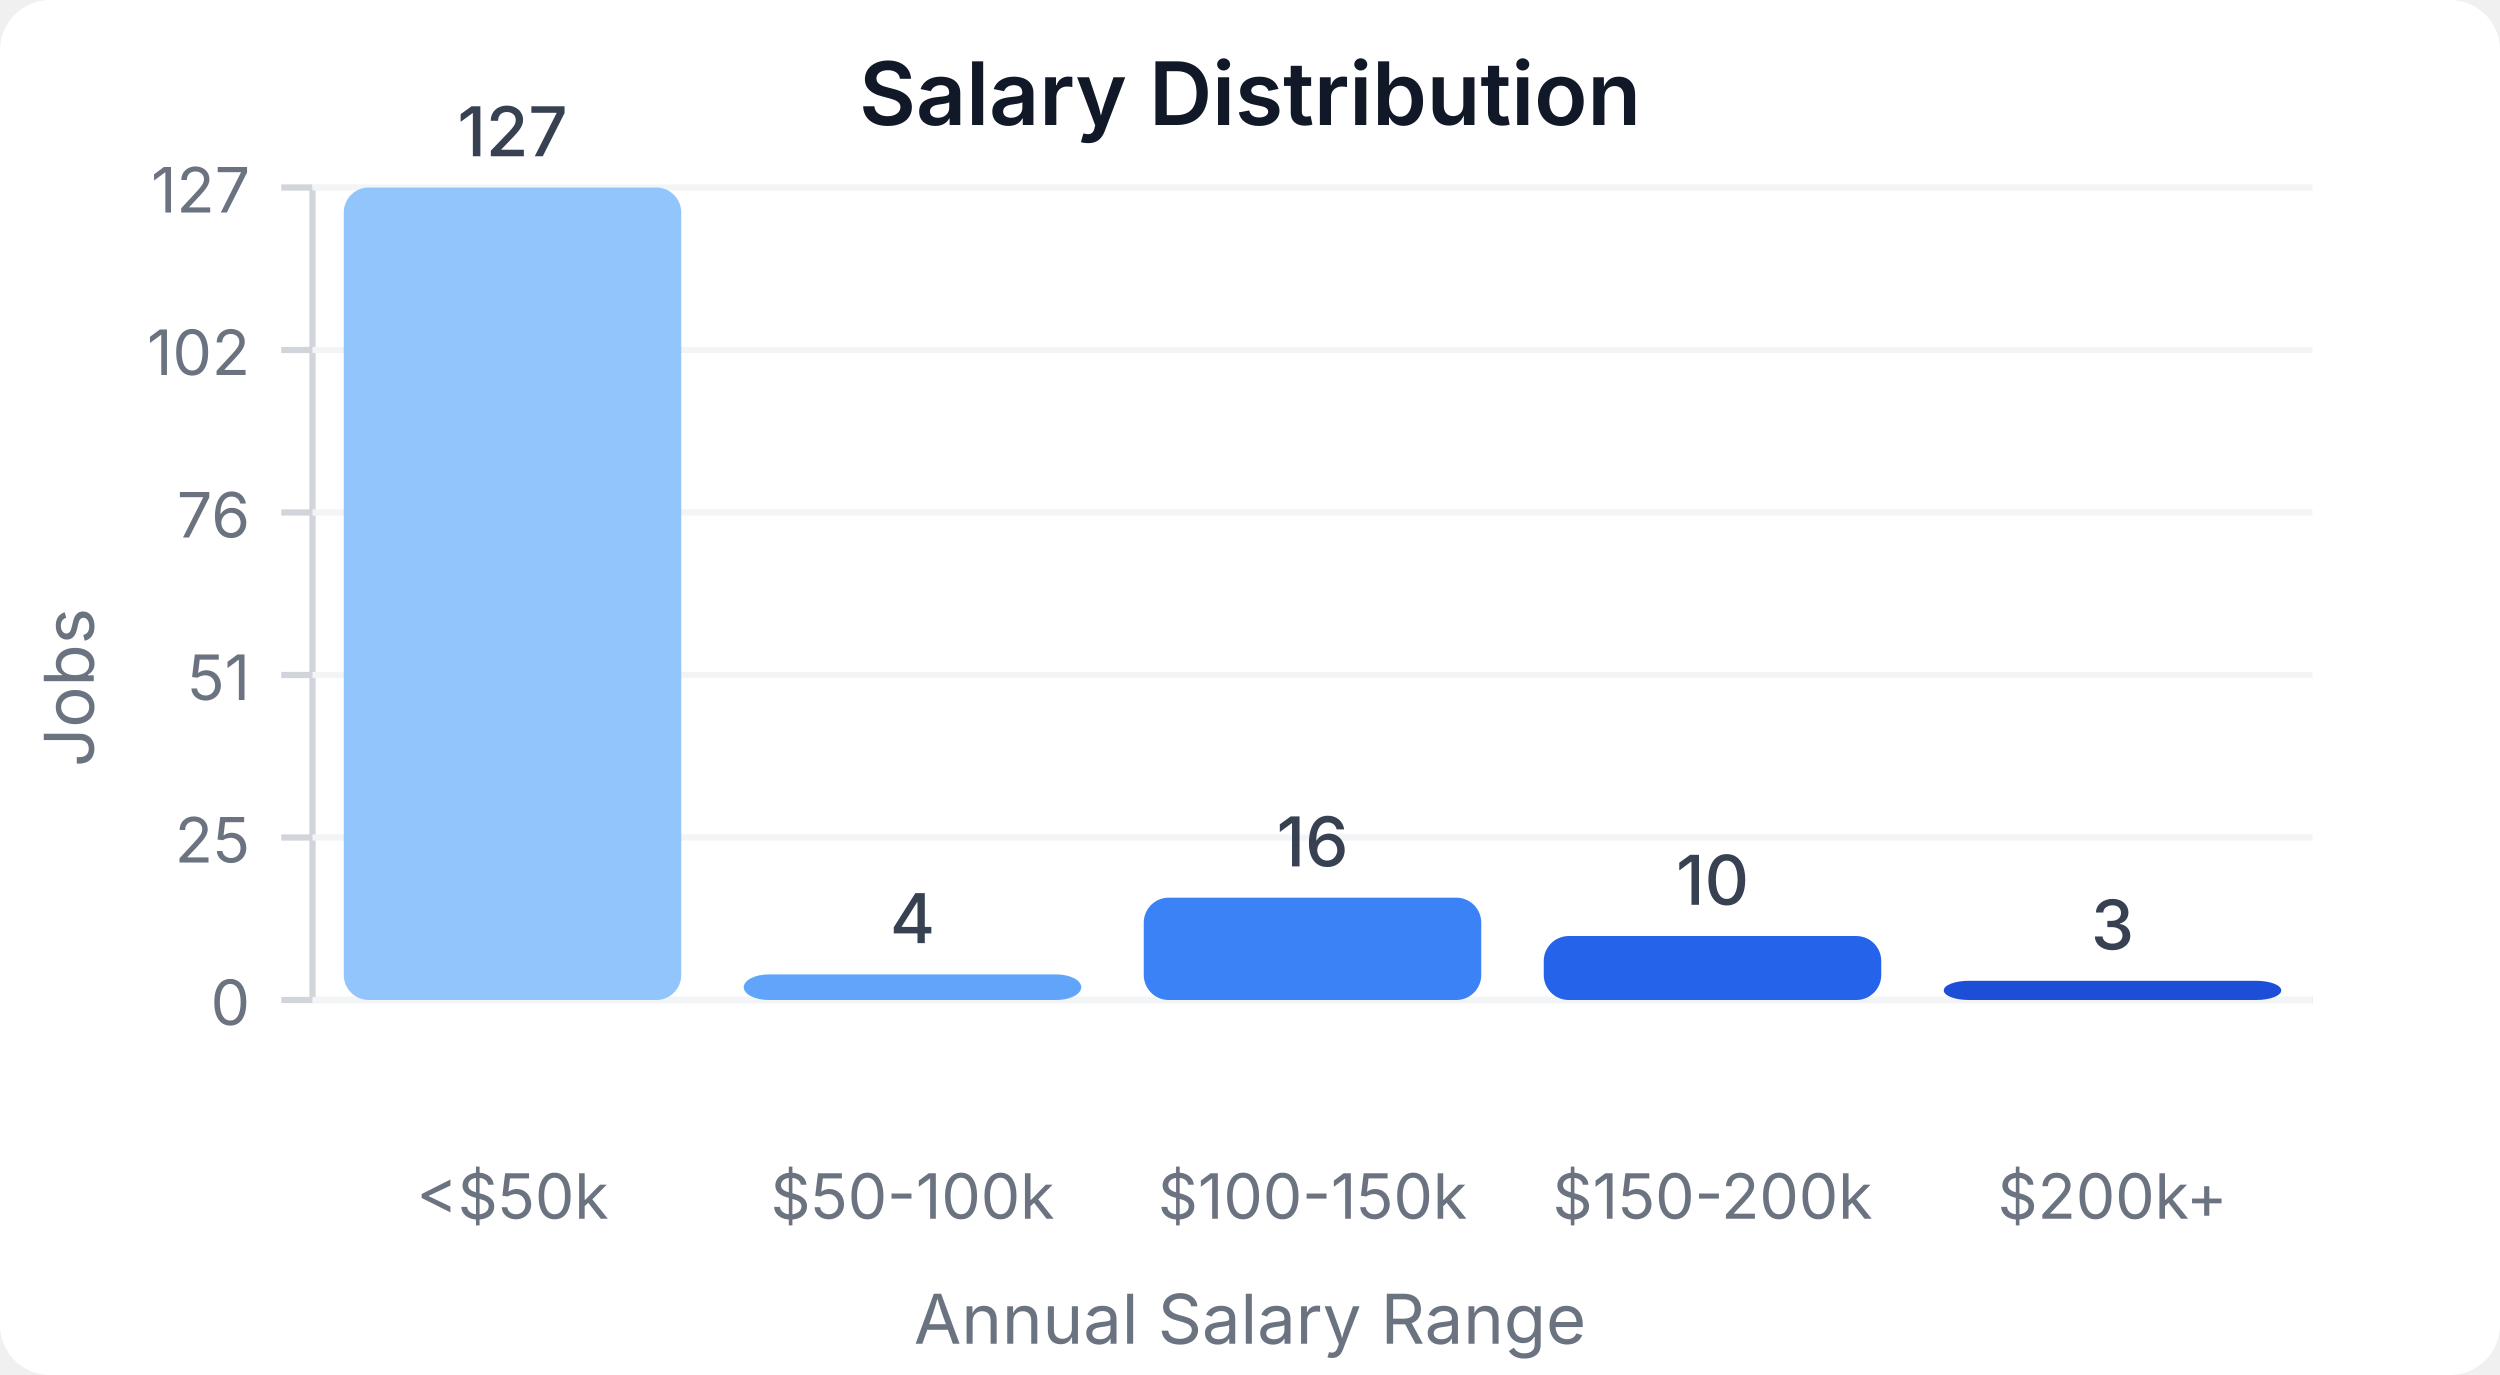
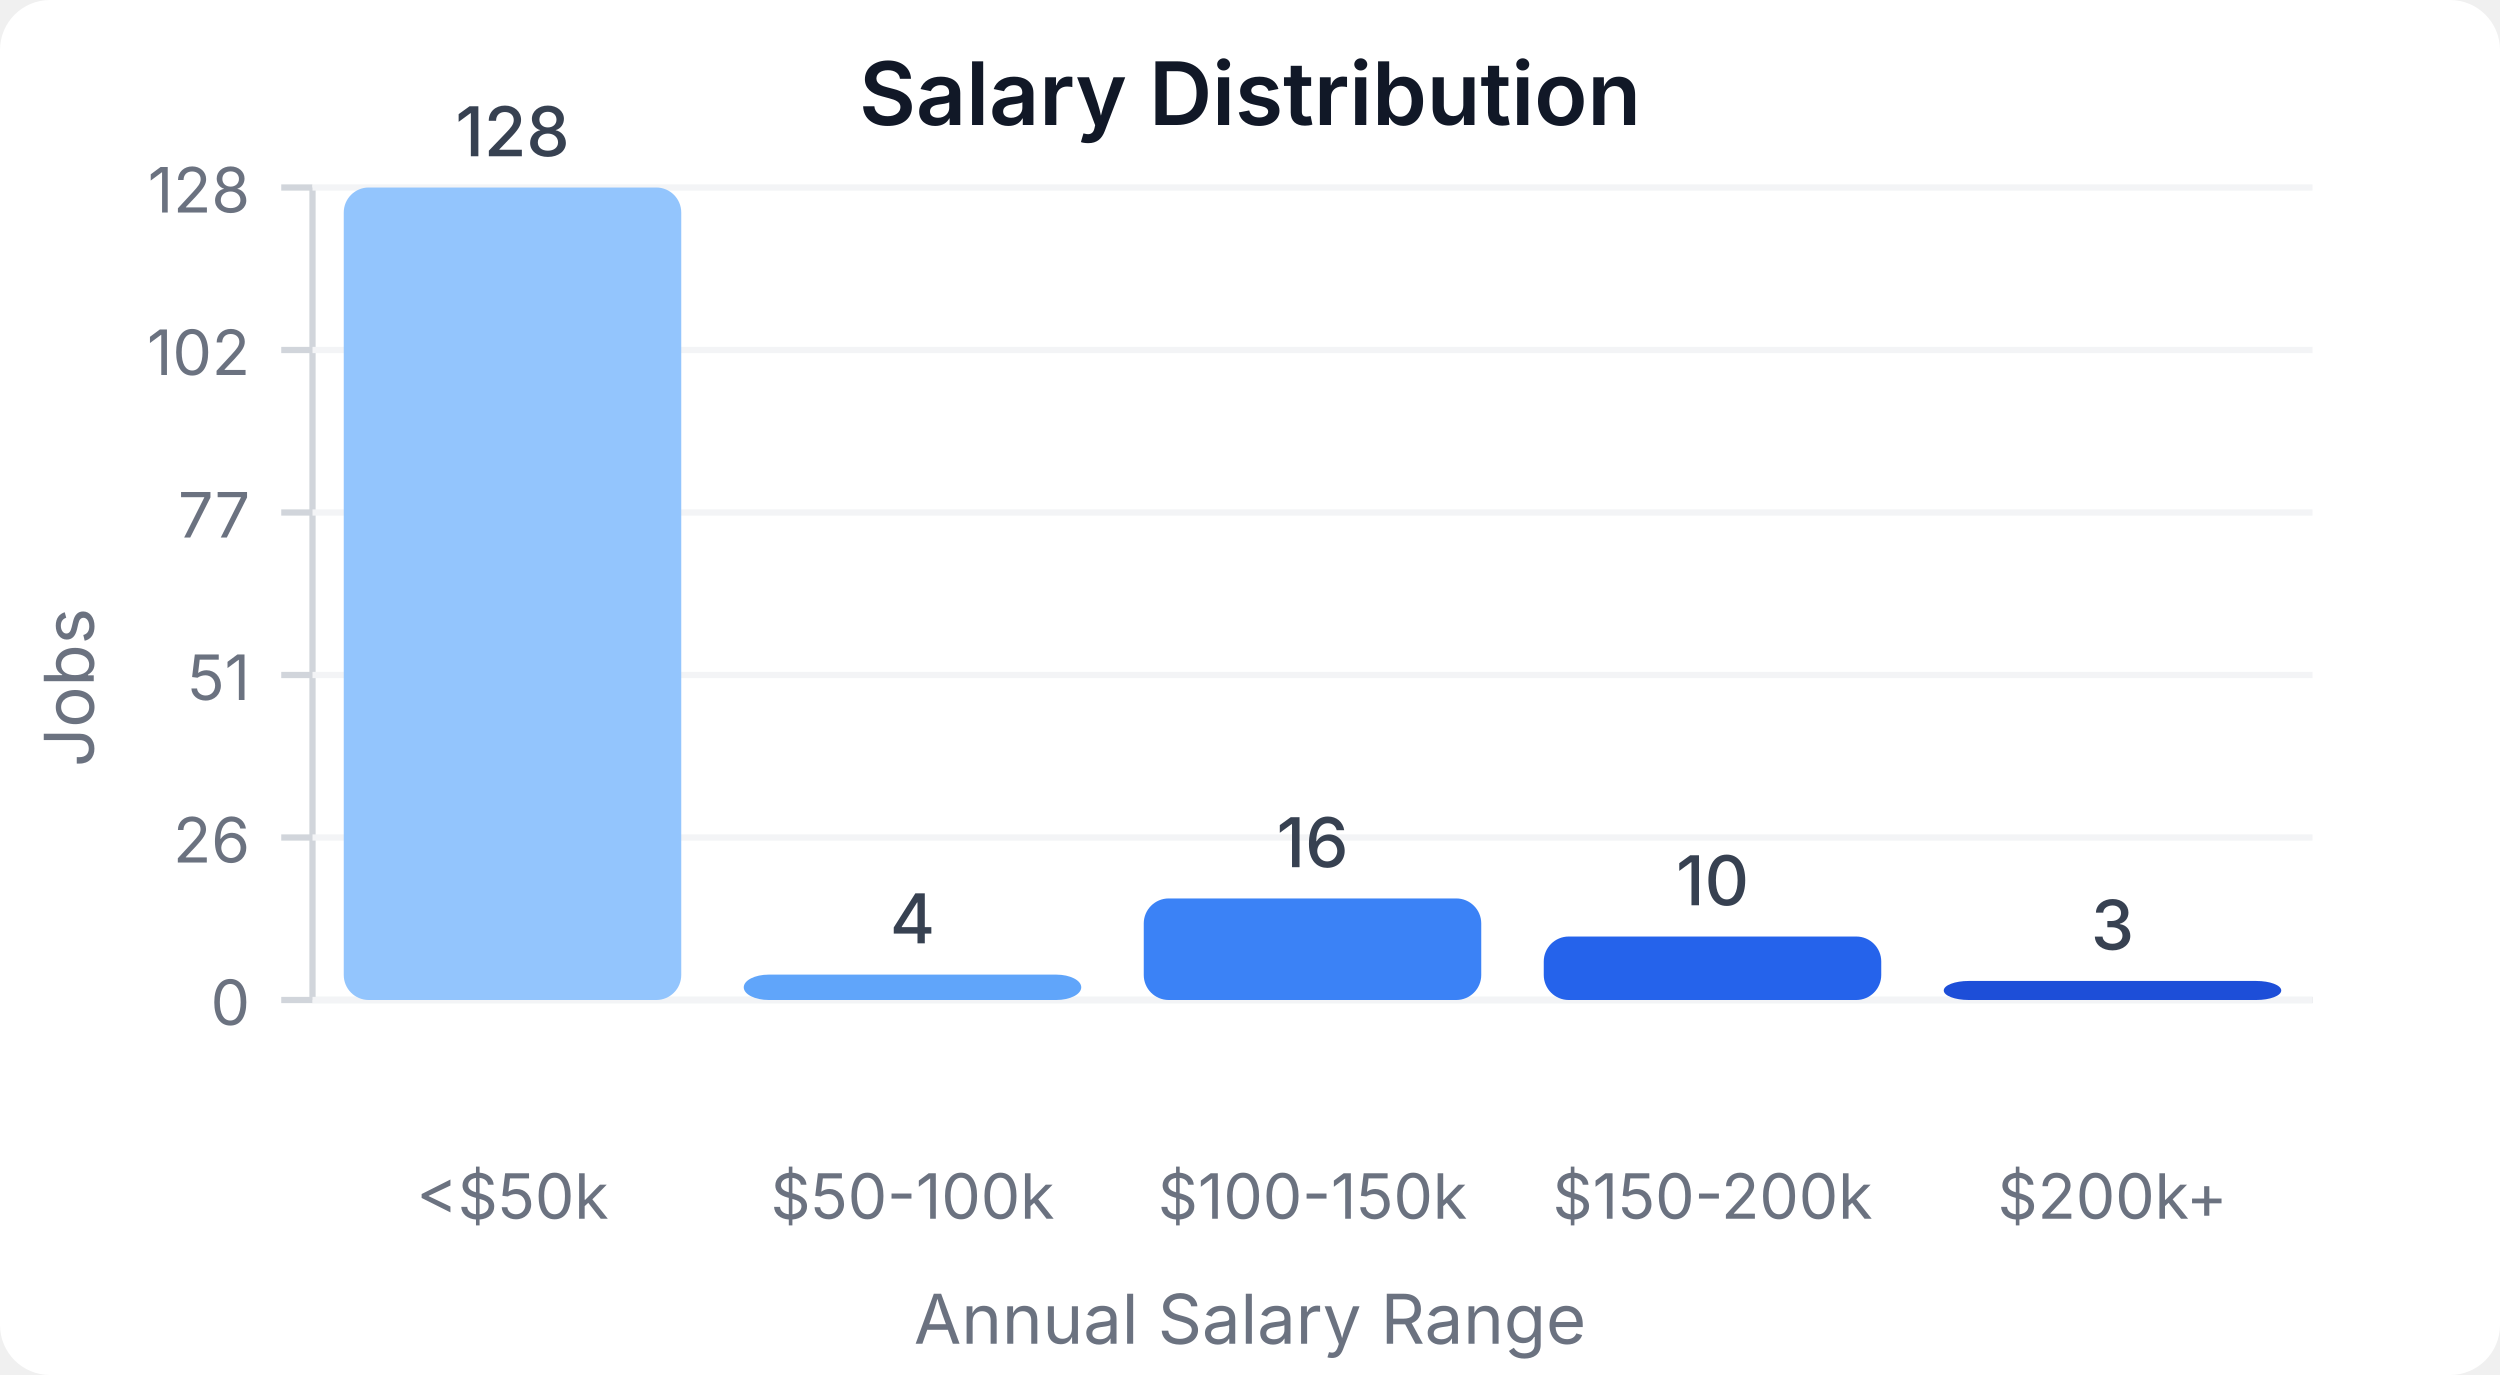
<svg xmlns="http://www.w3.org/2000/svg" width="400" height="220" viewBox="0 0 400 220">
  <style>
    text { font-family: system-ui, -apple-system, sans-serif; }
  </style>
  <rect width="400" height="220" fill="#ffffff" rx="8" />
  <text x="200" y="20" text-anchor="middle" font-size="14" font-weight="600" fill="#111827">Salary Distribution</text>
  <line x1="50" y1="30" x2="50" y2="160" stroke="#d1d5db" stroke-width="1" />
  <line x1="50" y1="160" x2="370" y2="160" stroke="#d1d5db" stroke-width="1" />
  <line x1="45" y1="160" x2="50" y2="160" stroke="#d1d5db" stroke-width="1" />
  <text x="40" y="164" text-anchor="end" font-size="10" fill="#6b7280">0</text>
  <line x1="50" y1="160" x2="370" y2="160" stroke="#f3f4f6" stroke-width="1" />
  <line x1="45" y1="134" x2="50" y2="134" stroke="#d1d5db" stroke-width="1" />
-   <text x="40" y="138" text-anchor="end" font-size="10" fill="#6b7280">25</text>
+   <text x="40" y="138" text-anchor="end" font-size="10" fill="#6b7280">26</text>
  <line x1="50" y1="134" x2="370" y2="134" stroke="#f3f4f6" stroke-width="1" />
  <line x1="45" y1="108" x2="50" y2="108" stroke="#d1d5db" stroke-width="1" />
  <text x="40" y="112" text-anchor="end" font-size="10" fill="#6b7280">51</text>
  <line x1="50" y1="108" x2="370" y2="108" stroke="#f3f4f6" stroke-width="1" />
  <line x1="45" y1="82" x2="50" y2="82" stroke="#d1d5db" stroke-width="1" />
-   <text x="40" y="86" text-anchor="end" font-size="10" fill="#6b7280">76</text>
+   <text x="40" y="86" text-anchor="end" font-size="10" fill="#6b7280">77</text>
  <line x1="50" y1="82" x2="370" y2="82" stroke="#f3f4f6" stroke-width="1" />
  <line x1="45" y1="56" x2="50" y2="56" stroke="#d1d5db" stroke-width="1" />
  <text x="40" y="60" text-anchor="end" font-size="10" fill="#6b7280">102</text>
  <line x1="50" y1="56" x2="370" y2="56" stroke="#f3f4f6" stroke-width="1" />
  <line x1="45" y1="30" x2="50" y2="30" stroke="#d1d5db" stroke-width="1" />
-   <text x="40" y="34" text-anchor="end" font-size="10" fill="#6b7280">127</text>
+   <text x="40" y="34" text-anchor="end" font-size="10" fill="#6b7280">128</text>
  <line x1="50" y1="30" x2="370" y2="30" stroke="#f3f4f6" stroke-width="1" />
  <rect x="55" y="30" width="54" height="130" fill="#93c5fd" rx="4" />
-   <text x="82" y="25" text-anchor="middle" font-size="11" fill="#374151" font-weight="500">127</text>
+   <text x="82" y="25" text-anchor="middle" font-size="11" fill="#374151" font-weight="500">128</text>
  <text x="82" y="195" text-anchor="middle" font-size="10" fill="#6b7280">&lt;$50k</text>
-   <rect x="119" y="155.906" width="54" height="4.094" fill="#60a5fa" rx="4" />
-   <text x="146" y="150.906" text-anchor="middle" font-size="11" fill="#374151" font-weight="500">4</text>
+   <rect x="119" y="155.938" width="54" height="4.062" fill="#60a5fa" rx="4" />
+   <text x="146" y="150.938" text-anchor="middle" font-size="11" fill="#374151" font-weight="500">4</text>
  <text x="146" y="195" text-anchor="middle" font-size="10" fill="#6b7280">$50-100k</text>
-   <rect x="183" y="143.622" width="54" height="16.378" fill="#3b82f6" rx="4" />
-   <text x="210" y="138.622" text-anchor="middle" font-size="11" fill="#374151" font-weight="500">16</text>
+   <rect x="183" y="143.75" width="54" height="16.25" fill="#3b82f6" rx="4" />
+   <text x="210" y="138.75" text-anchor="middle" font-size="11" fill="#374151" font-weight="500">16</text>
  <text x="210" y="195" text-anchor="middle" font-size="10" fill="#6b7280">$100-150k</text>
-   <rect x="247" y="149.764" width="54" height="10.236" fill="#2563eb" rx="4" />
-   <text x="274" y="144.764" text-anchor="middle" font-size="11" fill="#374151" font-weight="500">10</text>
+   <rect x="247" y="149.844" width="54" height="10.156" fill="#2563eb" rx="4" />
+   <text x="274" y="144.844" text-anchor="middle" font-size="11" fill="#374151" font-weight="500">10</text>
  <text x="274" y="195" text-anchor="middle" font-size="10" fill="#6b7280">$150-200k</text>
-   <rect x="311" y="156.929" width="54" height="3.071" fill="#1d4ed8" rx="4" />
-   <text x="338" y="151.929" text-anchor="middle" font-size="11" fill="#374151" font-weight="500">3</text>
+   <rect x="311" y="156.953" width="54" height="3.047" fill="#1d4ed8" rx="4" />
+   <text x="338" y="151.953" text-anchor="middle" font-size="11" fill="#374151" font-weight="500">3</text>
  <text x="338" y="195" text-anchor="middle" font-size="10" fill="#6b7280">$200k+</text>
  <text x="15" y="110" text-anchor="middle" font-size="11" fill="#6b7280" transform="rotate(-90, 15, 110)">Jobs</text>
  <text x="200" y="215" text-anchor="middle" font-size="11" fill="#6b7280">Annual Salary Range</text>
</svg>
